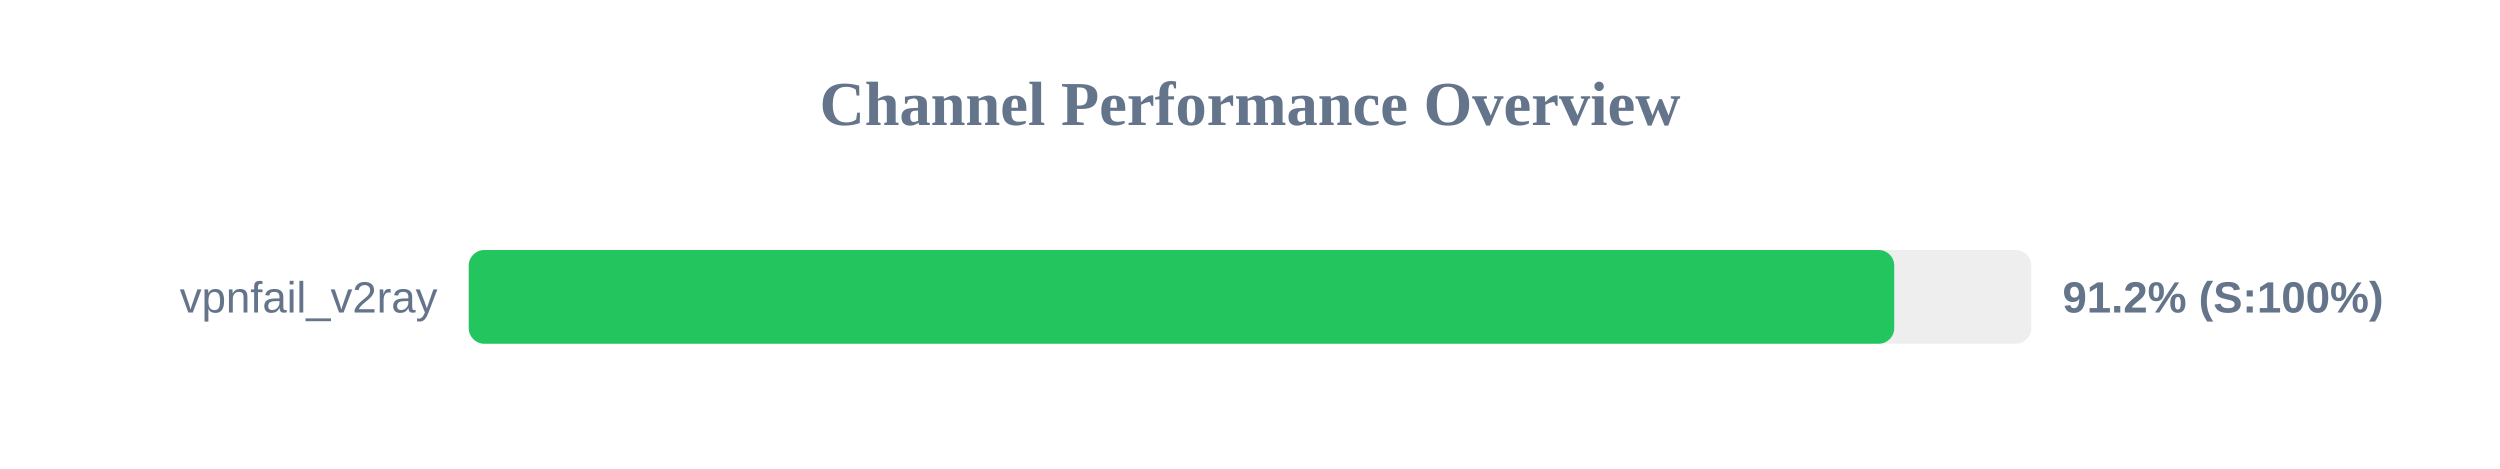
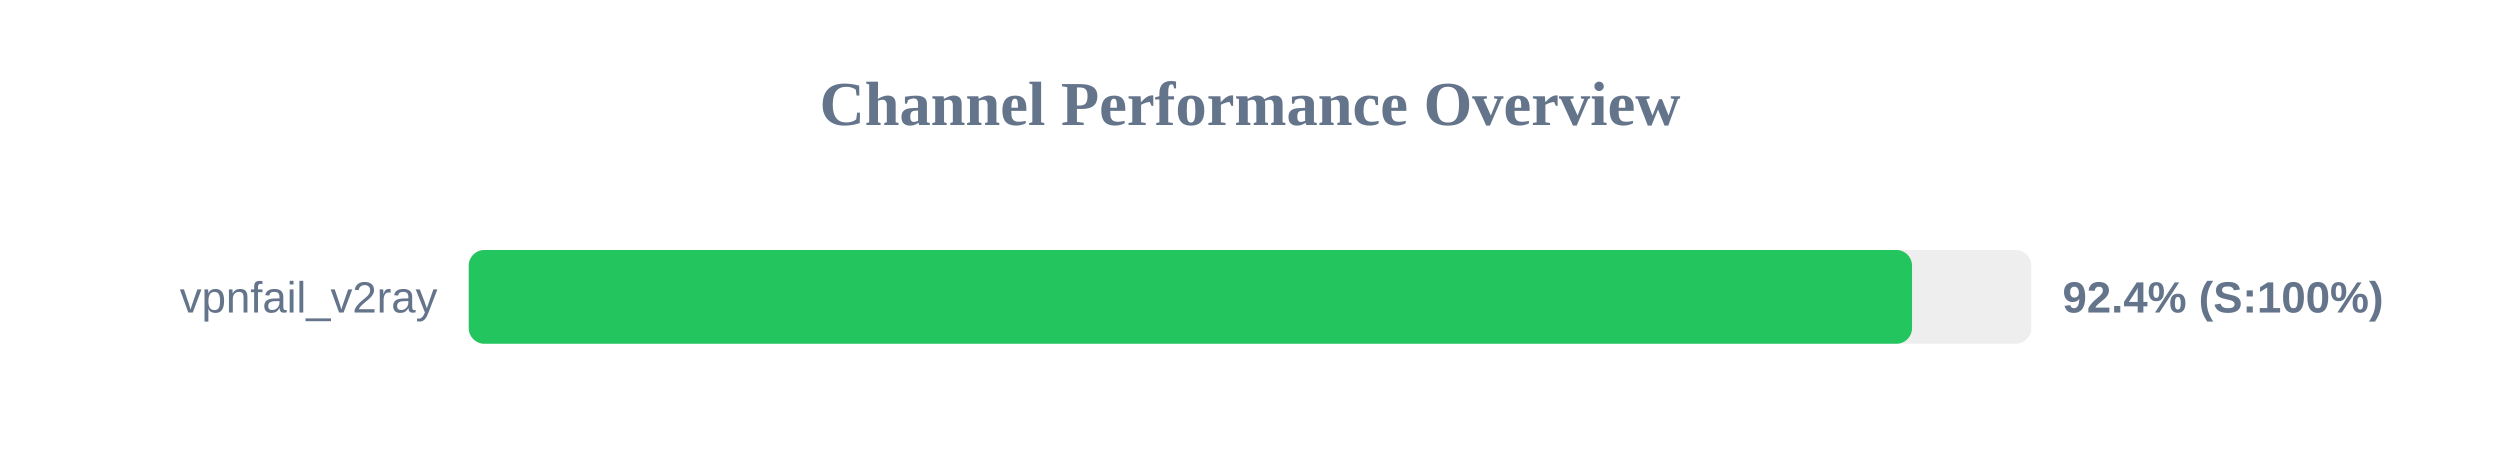
<svg xmlns="http://www.w3.org/2000/svg" width="800" height="150" version="1.1">
  <style>
        .row { font: 14px Arial; fill: #64748b; }
        .score { font: bold 14px Arial; fill: #64748b; }
    </style>
  <text x="400" y="40" text-anchor="middle" font-size="20px" font-weight="bold" fill="#64748b">Channel Performance Overview</text>
  <rect x="150" y="80" width="500" height="30" fill="#eee" rx="5" />
-   <rect x="150" y="80" width="456.15" height="30" fill="#22c55e" rx="5" />
+   <rect x="150" y="80" width="461.85" height="30" fill="#22c55e" rx="5" />
  <text x="140" y="100" text-anchor="end" class="row">vpnfail_v2ray</text>
-   <text x="660" y="100" text-anchor="start" class="score">91.2% (S:100%)</text>
+   <text x="660" y="100" text-anchor="start" class="score">92.4% (S:100%)</text>
</svg>
